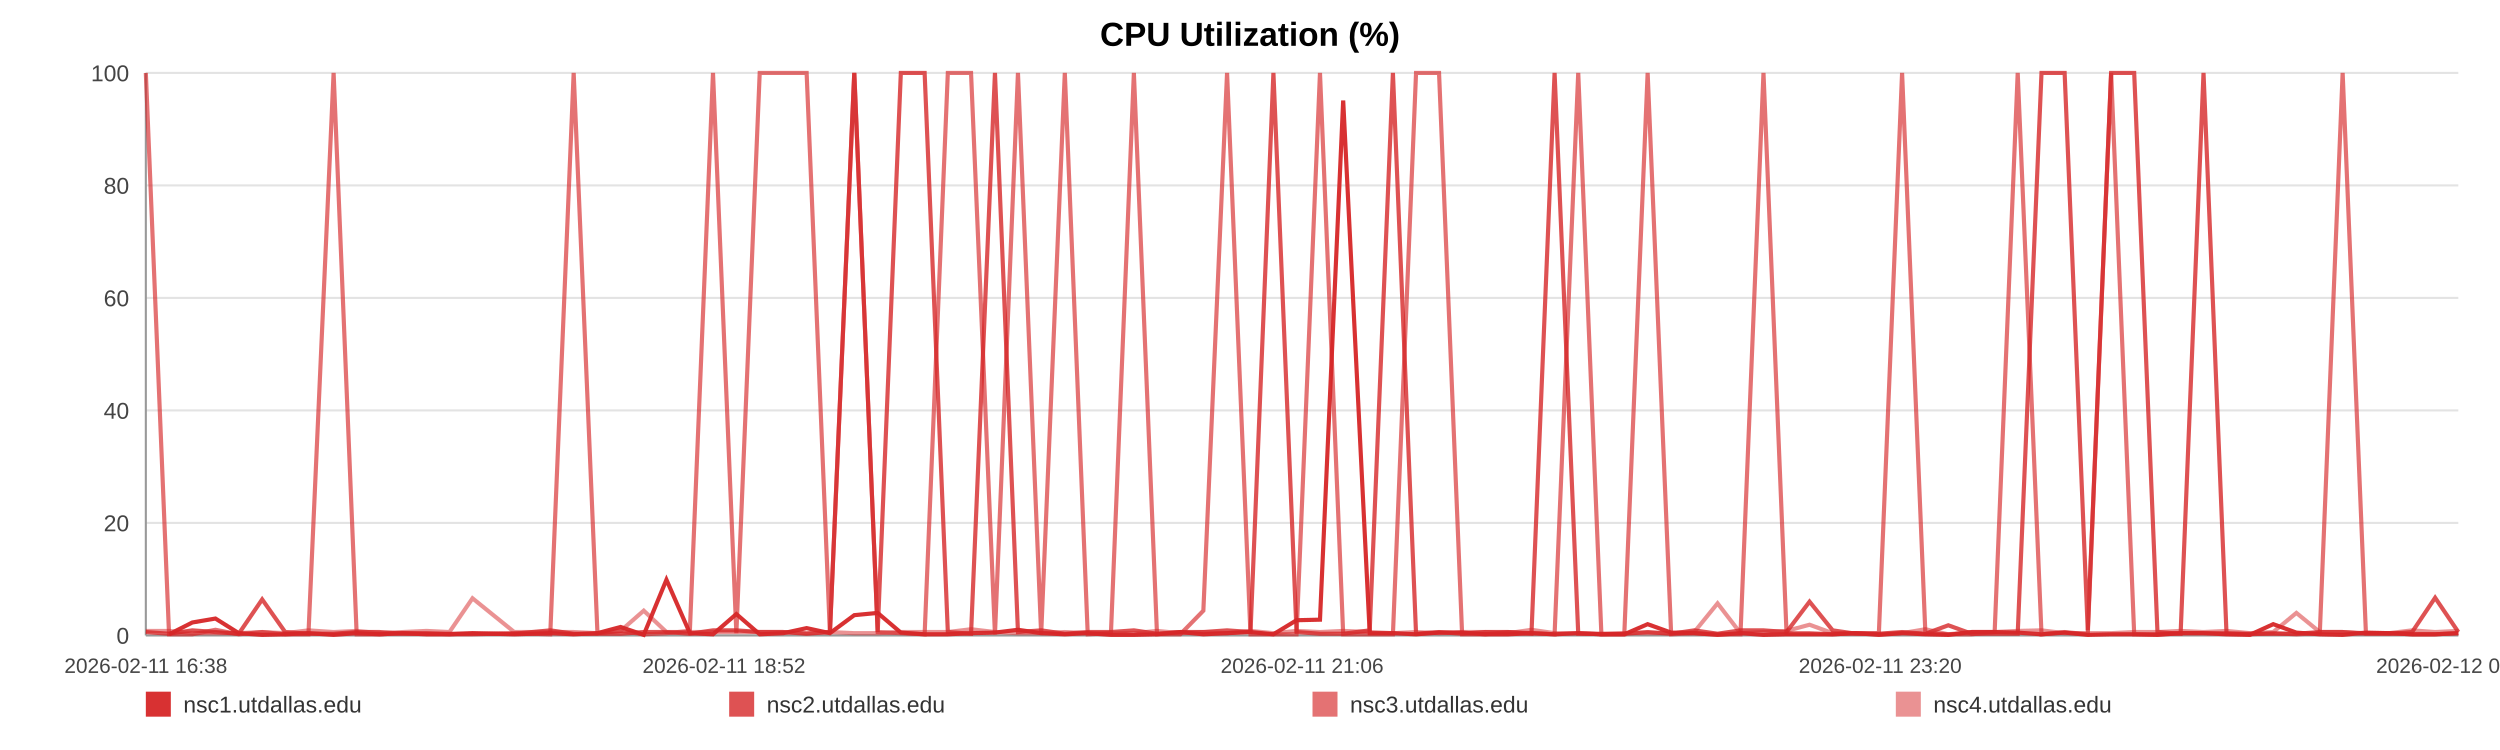
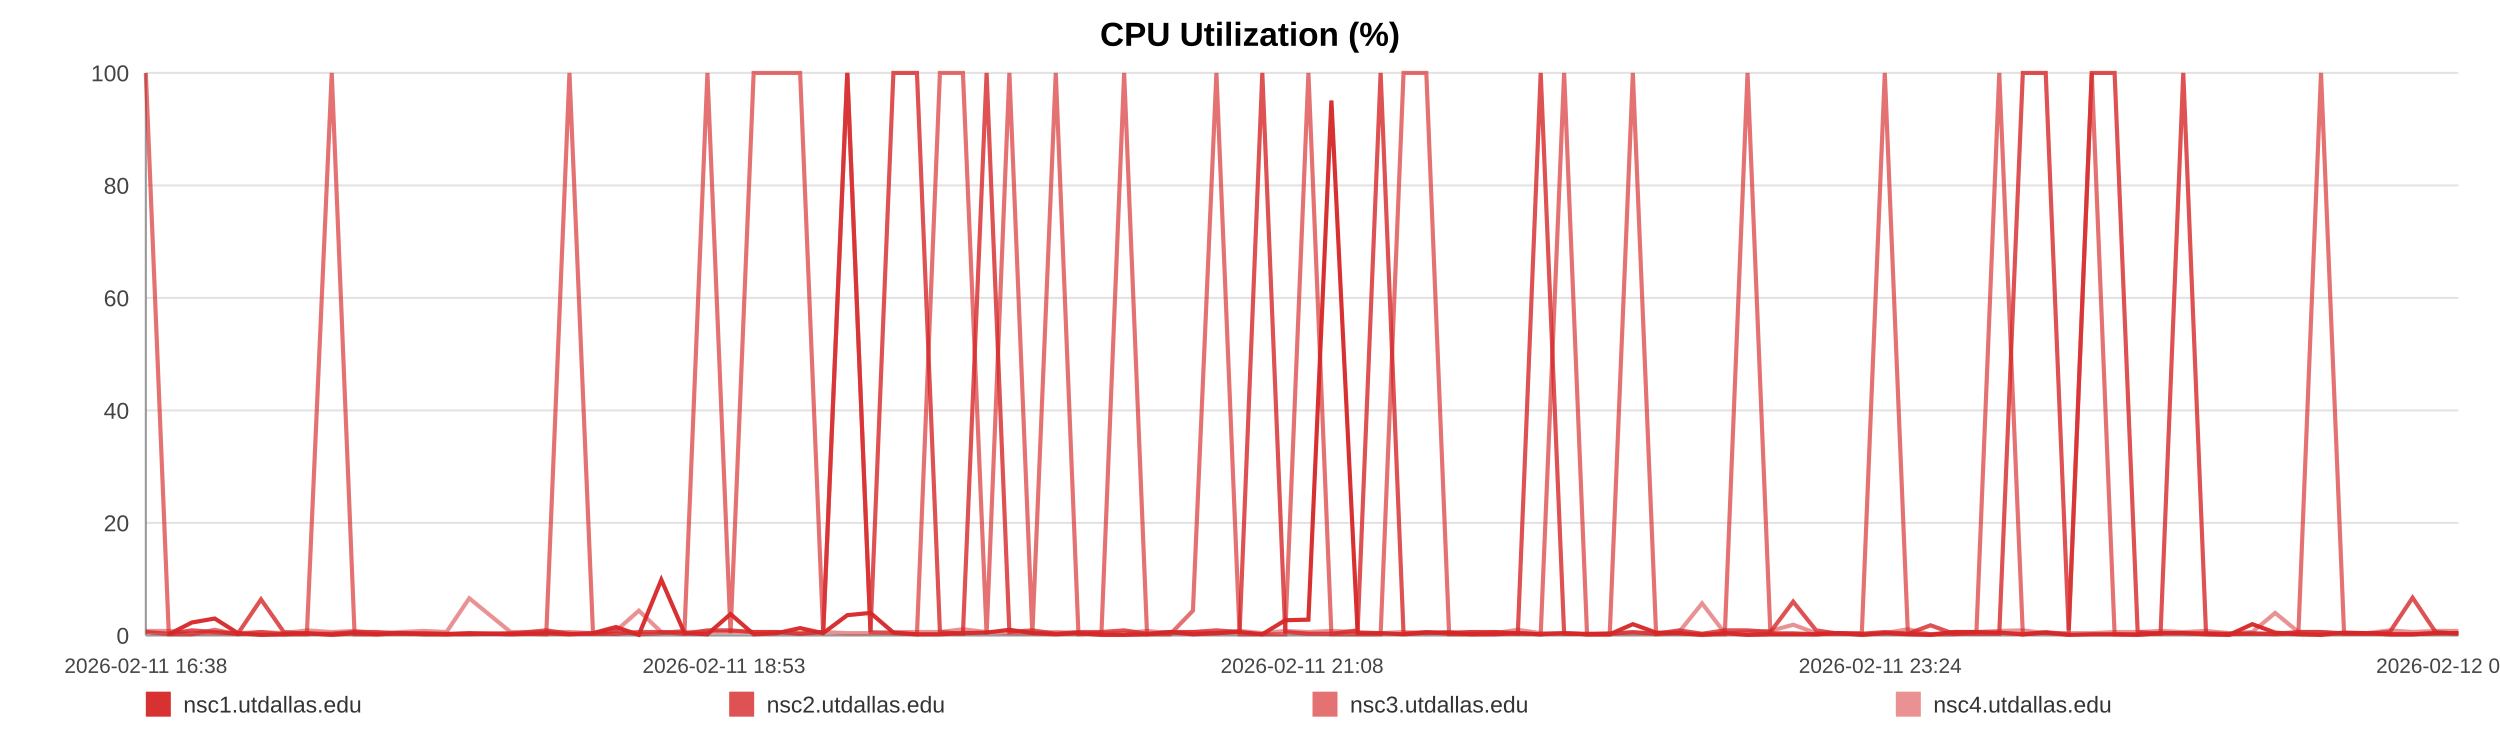
<svg xmlns="http://www.w3.org/2000/svg" width="1200" height="360" viewBox="0 0 1200 360" role="img" aria-label="CPU Utilization (%)">
  <rect width="100%" height="100%" fill="#ffffff" />
  <text x="600.0" y="22" text-anchor="middle" font-size="16" font-family="Arial, Helvetica, sans-serif" font-weight="bold">CPU Utilization (%)</text>
  <line x1="70" y1="35.00" x2="1180" y2="35.00" stroke="#e3e3e3" stroke-width="1" />
  <text x="62" y="39.00" text-anchor="end" font-size="11" fill="#444" font-family="Arial, Helvetica, sans-serif">100</text>
  <line x1="70" y1="89.00" x2="1180" y2="89.00" stroke="#e3e3e3" stroke-width="1" />
  <text x="62" y="93.00" text-anchor="end" font-size="11" fill="#444" font-family="Arial, Helvetica, sans-serif">80</text>
  <line x1="70" y1="143.00" x2="1180" y2="143.00" stroke="#e3e3e3" stroke-width="1" />
  <text x="62" y="147.00" text-anchor="end" font-size="11" fill="#444" font-family="Arial, Helvetica, sans-serif">60</text>
  <line x1="70" y1="197.00" x2="1180" y2="197.00" stroke="#e3e3e3" stroke-width="1" />
  <text x="62" y="201.00" text-anchor="end" font-size="11" fill="#444" font-family="Arial, Helvetica, sans-serif">40</text>
  <line x1="70" y1="251.00" x2="1180" y2="251.00" stroke="#e3e3e3" stroke-width="1" />
  <text x="62" y="255.00" text-anchor="end" font-size="11" fill="#444" font-family="Arial, Helvetica, sans-serif">20</text>
  <line x1="70" y1="305.00" x2="1180" y2="305.00" stroke="#e3e3e3" stroke-width="1" />
  <text x="62" y="309.00" text-anchor="end" font-size="11" fill="#444" font-family="Arial, Helvetica, sans-serif">0</text>
  <line x1="70" y1="35" x2="70" y2="305" stroke="#999" />
  <line x1="70" y1="305" x2="1180" y2="305" stroke="#999" />
  <text x="70.00" y="323" text-anchor="middle" font-size="10" fill="#444" font-family="Arial, Helvetica, sans-serif">2026-02-11 16:38</text>
-   <text x="347.50" y="323" text-anchor="middle" font-size="10" fill="#444" font-family="Arial, Helvetica, sans-serif">2026-02-11 18:52</text>
-   <text x="625.00" y="323" text-anchor="middle" font-size="10" fill="#444" font-family="Arial, Helvetica, sans-serif">2026-02-11 21:06</text>
-   <text x="902.50" y="323" text-anchor="middle" font-size="10" fill="#444" font-family="Arial, Helvetica, sans-serif">2026-02-11 23:20</text>
-   <text x="1180.00" y="323" text-anchor="middle" font-size="10" fill="#444" font-family="Arial, Helvetica, sans-serif">2026-02-12 01:34</text>
-   <polyline fill="none" stroke="#d62728" stroke-opacity="0.95" stroke-width="2" points="81.14,304.46 92.32,298.79 103.42,296.90 114.60,303.92 125.84,304.73 136.88,304.46 148.05,303.92 160.13,304.73 171.20,303.92 182.27,304.46 193.34,303.92 204.65,304.46 215.73,304.46 226.80,303.92 246.84,304.46 264.12,303.92 275.36,304.46 286.78,303.92 297.88,300.95 308.99,304.73 319.89,278.27 331.13,303.92 342.24,304.46 353.45,294.74 364.66,304.46 376.01,303.92 387.18,301.49 398.36,303.92 410.05,295.28 421.29,294.20 432.40,303.65 443.82,304.46 454.96,304.46 466.10,303.92 477.58,303.65 488.62,302.30 499.76,303.92 511.11,304.46 522.11,303.92 533.25,304.73 544.26,304.73 555.36,304.46 566.54,303.38 577.61,304.46 588.99,303.92 600.24,303.38 611.24,304.46 622.34,297.71 633.59,297.44 644.73,48.23 657.46,303.92 668.60,303.92 679.70,304.46 690.74,303.65 701.81,303.65 712.85,304.46 723.92,304.46 735.10,303.92 746.20,304.46 757.55,303.92 768.66,304.46 779.66,304.46 790.87,299.60 802.15,303.65 813.25,303.92 824.43,304.73 835.43,303.92 846.47,304.73 857.54,304.46 868.58,304.46 879.68,304.46 890.82,303.92 901.86,304.73 913.00,303.92 924.18,304.46 935.18,304.73 946.39,303.38 957.43,303.38 968.50,303.65 979.92,304.46 991.02,303.65 1002.13,304.73 1013.34,304.46 1024.41,304.46 1035.58,304.73 1046.69,303.92 1057.69,303.92 1068.73,304.46 1079.94,304.73 1091.15,299.60 1102.26,303.65 1113.50,304.46 1124.47,304.73 1135.64,303.65 1146.72,303.92 1157.82,304.46 1168.86,304.46 1180.00,303.92" />
-   <polyline fill="none" stroke="#d62728" stroke-opacity="0.80" stroke-width="2" points="70.00,303.38 81.14,304.19 92.32,302.57 103.42,303.38 114.60,304.19 125.84,287.72 136.88,303.38 148.05,304.19 160.13,304.19 171.20,303.38 182.27,303.38 193.34,304.19 204.65,304.19 215.73,304.19 226.80,304.19 246.84,304.19 264.12,302.57 275.36,304.19 286.78,304.19 297.88,304.19 308.99,303.38 319.89,303.38 331.13,304.19 342.24,302.57 353.45,302.57 364.66,303.38 376.01,303.38 387.18,304.19 398.36,303.38 410.05,35.00 421.29,303.38 432.40,35.00 443.82,35.00 454.96,303.38 466.10,304.19 477.58,35.00 488.62,303.38 499.76,302.57 511.11,304.19 522.11,303.38 533.25,303.38 544.26,302.57 555.36,304.19 566.54,303.38 577.61,303.38 588.99,302.57 600.24,303.38 611.24,35.00 622.34,303.38 633.59,304.19 644.73,304.19 657.46,302.57 668.60,35.00 679.70,304.19 690.74,303.38 701.81,304.19 712.85,303.38 723.92,303.38 735.10,304.19 746.20,35.00 757.55,304.19 768.66,304.19 779.66,304.19 790.87,303.38 802.15,304.19 813.25,302.57 824.43,304.19 835.43,302.57 846.47,302.57 857.54,303.38 868.58,288.80 879.68,302.57 890.82,304.19 901.86,304.19 913.00,303.38 924.18,304.19 935.18,300.14 946.39,304.19 957.43,304.19 968.50,304.19 979.92,35.00 991.02,35.00 1002.13,302.57 1013.34,35.00 1024.41,35.00 1035.58,303.38 1046.69,304.19 1057.69,35.00 1068.73,304.19 1079.94,304.19 1091.15,304.19 1102.26,304.19 1113.50,303.38 1124.47,303.38 1135.64,304.19 1146.72,304.19 1157.82,303.38 1168.86,286.91 1180.00,303.38" />
-   <polyline fill="none" stroke="#d62728" stroke-opacity="0.65" stroke-width="2" points="70.00,35.00 81.14,304.46 92.32,304.46 103.42,302.30 114.60,304.46 125.84,303.38 136.88,304.46 148.05,304.46 160.13,35.00 171.20,304.46 182.27,304.46 193.34,303.92 204.65,303.92 215.73,304.46 226.80,304.46 246.84,303.92 264.12,304.46 275.36,35.00 286.78,303.92 297.88,302.84 308.99,304.46 319.89,303.92 331.13,302.84 342.24,35.00 353.45,303.92 364.66,35.00 376.01,35.00 387.18,35.00 398.36,303.92 410.05,35.00 421.29,303.38 432.40,303.92 443.82,304.46 454.96,35.00 466.10,35.00 477.58,304.46 488.62,35.00 499.76,304.46 511.11,35.00 522.11,304.46 533.25,303.92 544.26,35.00 555.36,304.46 566.54,304.46 577.61,293.12 588.99,35.00 600.24,304.46 611.24,304.46 622.34,304.46 633.59,35.00 644.73,304.46 657.46,304.46 668.60,304.46 679.70,35.00 690.74,35.00 701.81,304.46 712.85,304.46 723.92,303.38 735.10,303.92 746.20,304.46 757.55,35.00 768.66,304.46 779.66,304.46 790.87,35.00 802.15,304.46 813.25,303.92 824.43,304.46 835.43,304.46 846.47,35.00 857.54,303.92 868.58,303.92 879.68,304.46 890.82,303.92 901.86,303.92 913.00,35.00 924.18,303.92 935.18,304.46 946.39,304.46 957.43,303.38 968.50,35.00 979.92,304.46 991.02,303.38 1002.13,304.46 1013.34,35.00 1024.41,304.46 1035.58,304.46 1046.69,303.92 1057.69,303.92 1068.73,303.92 1079.94,304.46 1091.15,303.92 1102.26,304.46 1113.50,303.92 1124.47,35.00 1135.64,303.92 1146.72,303.92 1157.82,304.46 1168.86,304.46 1180.00,303.92" />
-   <polyline fill="none" stroke="#d62728" stroke-opacity="0.50" stroke-width="2" points="70.00,302.84 81.14,302.84 92.32,303.92 103.42,303.92 114.60,303.92 125.84,303.38 136.88,303.92 148.05,302.57 160.13,303.38 171.20,302.84 182.27,303.92 193.34,303.38 204.65,302.84 215.73,303.38 226.80,287.18 246.84,303.38 264.12,303.38 275.36,303.38 286.78,303.92 297.88,302.84 308.99,293.12 319.89,303.38 331.13,303.38 342.24,303.38 353.45,303.38 364.66,303.38 376.01,303.38 387.18,303.92 398.36,303.38 410.05,303.92 421.29,303.92 432.40,303.38 443.82,303.38 454.96,303.38 466.10,302.03 477.58,303.38 488.62,303.92 499.76,303.92 511.11,303.38 522.11,303.92 533.25,303.92 544.26,303.92 555.36,302.84 566.54,303.92 577.61,303.38 588.99,303.92 600.24,302.84 611.24,303.92 622.34,302.84 633.59,303.38 644.73,302.84 657.46,303.38 668.60,303.92 679.70,303.38 690.74,303.92 701.81,303.38 712.85,303.38 723.92,303.92 735.10,302.30 746.20,303.92 757.55,303.92 768.66,304.46 779.66,303.92 790.87,303.92 802.15,303.92 813.25,303.38 824.43,289.61 835.43,303.92 846.47,303.38 857.54,302.84 868.58,299.87 879.68,303.92 890.82,303.92 901.86,304.46 913.00,303.92 924.18,302.03 935.18,304.46 946.39,303.38 957.43,303.38 968.50,302.84 979.92,302.57 991.02,303.92 1002.13,303.92 1013.34,303.92 1024.41,303.38 1035.58,303.38 1046.69,302.84 1057.69,303.38 1068.73,302.84 1079.94,303.92 1091.15,303.38 1102.26,294.20 1113.50,303.38 1124.47,303.38 1135.64,303.92 1146.72,303.92 1157.82,302.57 1168.86,303.38 1180.00,302.84" />
+   <text x="347.50" y="323" text-anchor="middle" font-size="10" fill="#444" font-family="Arial, Helvetica, sans-serif">2026-02-11 18:53</text>
+   <text x="625.00" y="323" text-anchor="middle" font-size="10" fill="#444" font-family="Arial, Helvetica, sans-serif">2026-02-11 21:08</text>
+   <text x="902.50" y="323" text-anchor="middle" font-size="10" fill="#444" font-family="Arial, Helvetica, sans-serif">2026-02-11 23:24</text>
+   <text x="1180.00" y="323" text-anchor="middle" font-size="10" fill="#444" font-family="Arial, Helvetica, sans-serif">2026-02-12 01:39</text>
+   <polyline fill="none" stroke="#d62728" stroke-opacity="0.95" stroke-width="2" points="81.03,304.46 92.10,298.79 103.09,296.90 114.16,303.92 125.29,304.73 136.22,304.46 147.29,303.92 159.24,304.73 170.20,303.92 181.16,304.46 192.13,303.92 203.33,304.46 214.29,304.46 225.25,303.92 245.10,304.46 262.21,303.92 273.34,304.46 284.64,303.92 295.64,300.95 306.64,304.73 317.43,278.27 328.56,303.92 339.56,304.46 350.66,294.74 361.76,304.46 372.99,303.92 384.06,301.49 395.12,303.92 406.70,295.28 417.84,294.20 428.83,303.65 440.14,304.46 451.17,304.46 462.20,303.92 473.57,303.65 484.50,302.30 495.53,303.92 506.77,304.46 517.66,303.92 528.69,304.73 539.59,304.73 550.58,304.46 561.65,303.38 572.61,304.46 583.88,303.92 595.01,303.38 605.91,304.46 616.91,297.71 628.04,297.44 639.07,48.23 651.67,303.92 662.70,303.92 673.70,304.46 684.63,303.65 695.59,303.65 706.52,304.46 717.48,304.46 728.55,303.92 739.54,304.46 750.78,303.92 761.78,304.46 772.67,304.46 783.77,299.60 794.94,303.65 805.94,303.92 817.00,304.73 827.90,303.92 838.82,304.73 849.79,304.46 860.72,304.46 871.71,304.46 882.74,303.92 893.67,304.73 904.70,303.92 915.77,304.46 926.66,304.73 937.76,303.38 948.69,303.38 959.65,303.65 970.96,304.46 981.95,303.65 992.95,304.73 1004.05,304.46 1015.01,304.46 1026.08,304.73 1037.07,303.92 1047.97,303.92 1058.90,304.46 1070.00,304.73 1081.10,299.60 1092.09,303.65 1103.23,304.46 1114.09,304.73 1125.15,303.65 1136.12,303.92 1147.11,304.46 1158.04,304.46 1169.07,303.92 1180.00,303.92" />
+   <polyline fill="none" stroke="#d62728" stroke-opacity="0.80" stroke-width="2" points="70.00,303.38 81.03,304.19 92.10,302.57 103.09,303.38 114.16,304.19 125.29,287.72 136.22,303.38 147.29,304.19 159.24,304.19 170.20,303.38 181.16,303.38 192.13,304.19 203.33,304.19 214.29,304.19 225.25,304.19 245.10,304.19 262.21,302.57 273.34,304.19 284.64,304.19 295.64,304.19 306.64,303.38 317.43,303.38 328.56,304.19 339.56,302.57 350.66,302.57 361.76,303.38 372.99,303.38 384.06,304.19 395.12,303.38 406.70,35.00 417.84,303.38 428.83,35.00 440.14,35.00 451.17,303.38 462.20,304.19 473.57,35.00 484.50,303.38 495.53,302.57 506.77,304.19 517.66,303.38 528.69,303.38 539.59,302.57 550.58,304.19 561.65,303.38 572.61,303.38 583.88,302.57 595.01,303.38 605.91,35.00 616.91,303.38 628.04,304.19 639.07,304.19 651.67,302.57 662.70,35.00 673.70,304.19 684.63,303.38 695.59,304.19 706.52,303.38 717.48,303.38 728.55,304.19 739.54,35.00 750.78,304.19 761.78,304.19 772.67,304.19 783.77,303.38 794.94,304.19 805.94,302.57 817.00,304.19 827.90,302.57 838.82,302.57 849.79,303.38 860.72,288.80 871.71,302.57 882.74,304.19 893.67,304.19 904.70,303.38 915.77,304.19 926.66,300.14 937.76,304.19 948.69,304.19 959.65,304.19 970.96,35.00 981.95,35.00 992.95,302.57 1004.05,35.00 1015.01,35.00 1026.08,303.38 1037.07,304.19 1047.97,35.00 1058.90,304.19 1070.00,304.19 1081.10,304.19 1092.09,304.19 1103.23,303.38 1114.09,303.38 1125.15,304.19 1136.12,304.19 1147.11,303.38 1158.04,286.91 1169.07,303.38 1180.00,304.19" />
+   <polyline fill="none" stroke="#d62728" stroke-opacity="0.65" stroke-width="2" points="70.00,35.00 81.03,304.46 92.10,304.46 103.09,302.30 114.16,304.46 125.29,303.38 136.22,304.46 147.29,304.46 159.24,35.00 170.20,304.46 181.16,304.46 192.13,303.92 203.33,303.92 214.29,304.46 225.25,304.46 245.10,303.92 262.21,304.46 273.34,35.00 284.64,303.92 295.64,302.84 306.64,304.46 317.43,303.92 328.56,302.84 339.56,35.00 350.66,303.92 361.76,35.00 372.99,35.00 384.06,35.00 395.12,303.92 406.70,35.00 417.84,303.38 428.83,303.92 440.14,304.46 451.17,35.00 462.20,35.00 473.57,304.46 484.50,35.00 495.53,304.46 506.77,35.00 517.66,304.46 528.69,303.92 539.59,35.00 550.58,304.46 561.65,304.46 572.61,293.12 583.88,35.00 595.01,304.46 605.91,304.46 616.91,304.46 628.04,35.00 639.07,304.46 651.67,304.46 662.70,304.46 673.70,35.00 684.63,35.00 695.59,304.46 706.52,304.46 717.48,303.38 728.55,303.92 739.54,304.46 750.78,35.00 761.78,304.46 772.67,304.46 783.77,35.00 794.94,304.46 805.94,303.92 817.00,304.46 827.90,304.46 838.82,35.00 849.79,303.92 860.72,303.92 871.71,304.46 882.74,303.92 893.67,303.92 904.70,35.00 915.77,303.92 926.66,304.46 937.76,304.46 948.69,303.38 959.65,35.00 970.96,304.46 981.95,303.38 992.95,304.46 1004.05,35.00 1015.01,304.46 1026.08,304.46 1037.07,303.92 1047.97,303.92 1058.90,303.92 1070.00,304.46 1081.10,303.92 1092.09,304.46 1103.23,303.92 1114.09,35.00 1125.15,303.92 1136.12,303.92 1147.11,304.46 1158.04,304.46 1169.07,303.92 1180.00,303.92" />
+   <polyline fill="none" stroke="#d62728" stroke-opacity="0.50" stroke-width="2" points="70.00,302.84 81.03,302.84 92.10,303.92 103.09,303.92 114.16,303.92 125.29,303.38 136.22,303.92 147.29,302.57 159.24,303.38 170.20,302.84 181.16,303.92 192.13,303.38 203.33,302.84 214.29,303.38 225.25,287.18 245.10,303.38 262.21,303.38 273.34,303.38 284.64,303.92 295.64,302.84 306.64,293.12 317.43,303.38 328.56,303.38 339.56,303.38 350.66,303.38 361.76,303.38 372.99,303.38 384.06,303.92 395.12,303.38 406.70,303.92 417.84,303.92 428.83,303.38 440.14,303.38 451.17,303.38 462.20,302.03 473.57,303.38 484.50,303.92 495.53,303.92 506.77,303.38 517.66,303.92 528.69,303.92 539.59,303.92 550.58,302.84 561.65,303.92 572.61,303.38 583.88,303.92 595.01,302.84 605.91,303.92 616.91,302.84 628.04,303.38 639.07,302.84 651.67,303.38 662.70,303.92 673.70,303.38 684.63,303.92 695.59,303.38 706.52,303.38 717.48,303.92 728.55,302.30 739.54,303.92 750.78,303.92 761.78,304.46 772.67,303.92 783.77,303.92 794.94,303.92 805.94,303.38 817.00,289.61 827.90,303.92 838.82,303.38 849.79,302.84 860.72,299.87 871.71,303.92 882.74,303.92 893.67,304.46 904.70,303.92 915.77,302.03 926.66,304.46 937.76,303.38 948.69,303.38 959.65,302.84 970.96,302.57 981.95,303.92 992.95,303.92 1004.05,303.92 1015.01,303.38 1026.08,303.38 1037.07,302.84 1047.97,303.38 1058.90,302.84 1070.00,303.92 1081.10,303.38 1092.09,294.20 1103.23,303.38 1114.09,303.38 1125.15,303.92 1136.12,303.92 1147.11,302.57 1158.04,303.38 1169.07,302.84 1180.00,302.84" />
  <rect x="70" y="332" width="12" height="12" fill="#d62728" fill-opacity="0.95" />
  <text x="88" y="342" font-size="11" fill="#333" font-family="Arial, Helvetica, sans-serif">nsc1.utdallas.edu</text>
  <rect x="350" y="332" width="12" height="12" fill="#d62728" fill-opacity="0.80" />
  <text x="368" y="342" font-size="11" fill="#333" font-family="Arial, Helvetica, sans-serif">nsc2.utdallas.edu</text>
  <rect x="630" y="332" width="12" height="12" fill="#d62728" fill-opacity="0.65" />
  <text x="648" y="342" font-size="11" fill="#333" font-family="Arial, Helvetica, sans-serif">nsc3.utdallas.edu</text>
  <rect x="910" y="332" width="12" height="12" fill="#d62728" fill-opacity="0.50" />
  <text x="928" y="342" font-size="11" fill="#333" font-family="Arial, Helvetica, sans-serif">nsc4.utdallas.edu</text>
</svg>
